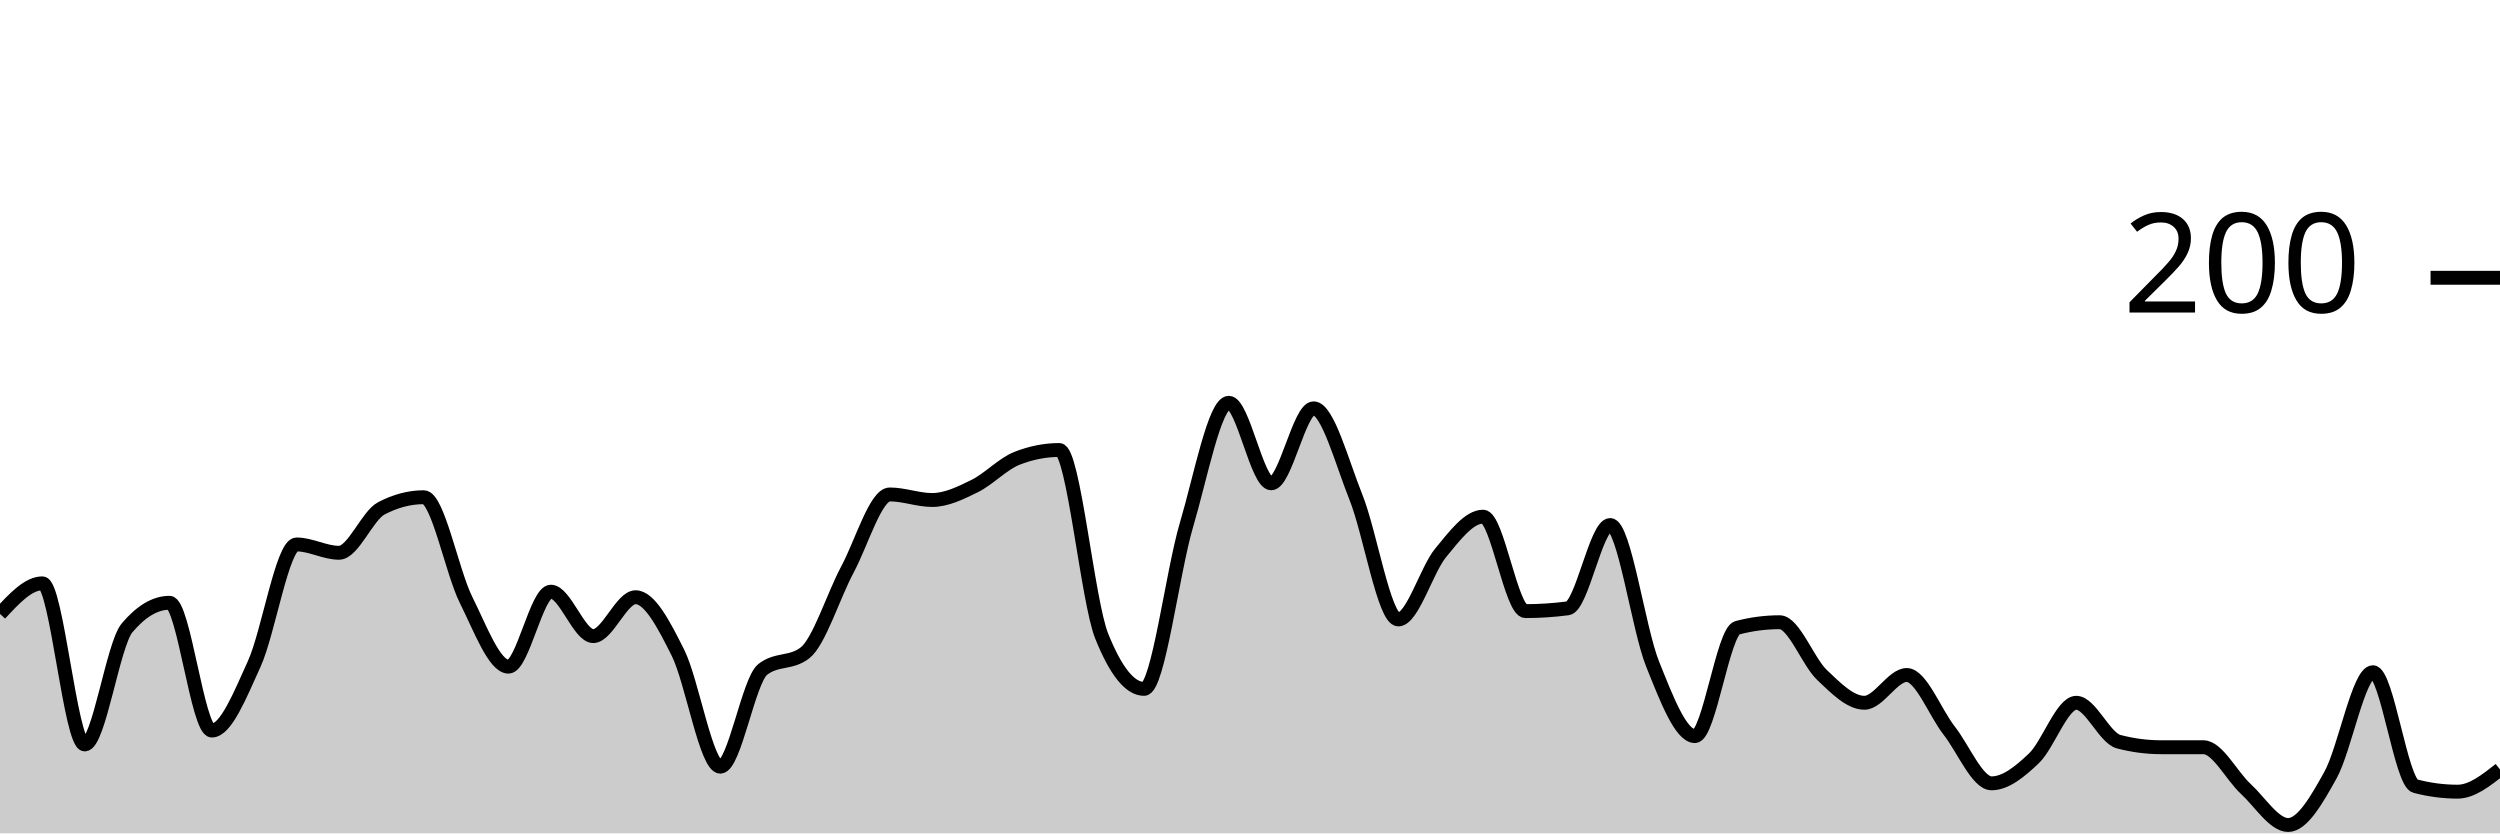
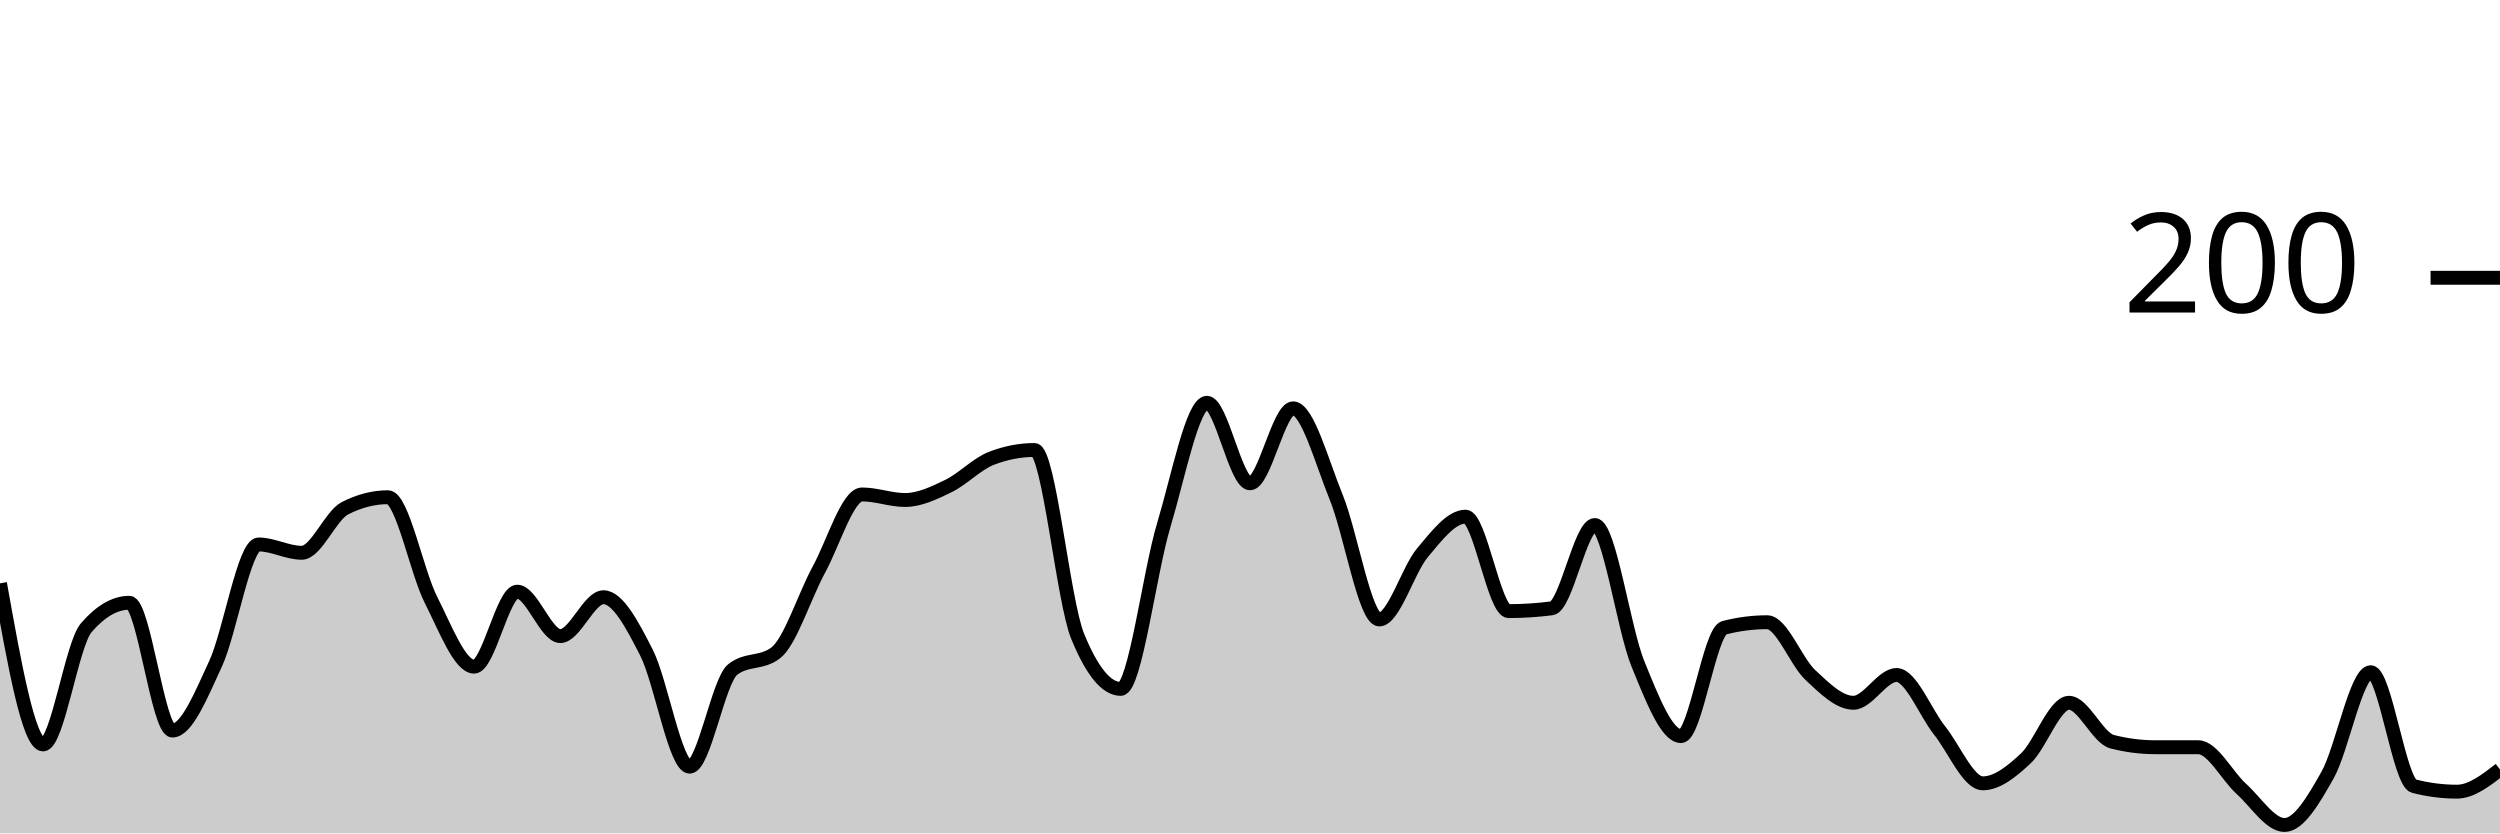
<svg xmlns="http://www.w3.org/2000/svg" viewBox="0 0 180 60">
  <g transform="translate(0,20)">
-     <path class="area" fill="rgba(0, 0, 0, 0.2)" d="M0,24.2C1.017,23.1,2.034,22,3.051,22C4.068,22,5.085,33.6,6.102,33.6C7.119,33.6,8.136,26.4,9.153,25.2C10.169,24,11.186,23.4,12.203,23.4C13.22,23.4,14.237,32.6,15.254,32.6C16.271,32.6,17.288,30.033,18.305,27.8C19.322,25.567,20.339,19.2,21.356,19.2C22.373,19.2,23.39,19.8,24.407,19.8C25.424,19.8,26.441,17.133,27.458,16.6C28.475,16.067,29.492,15.8,30.508,15.8C31.525,15.8,32.542,21.167,33.559,23.2C34.576,25.233,35.593,28,36.61,28C37.627,28,38.644,22.6,39.661,22.6C40.678,22.6,41.695,25.8,42.712,25.8C43.729,25.8,44.746,23,45.763,23C46.78,23,47.797,24.967,48.814,27C49.831,29.033,50.847,35.2,51.864,35.2C52.881,35.2,53.898,29,54.915,28.2C55.932,27.4,56.949,27.8,57.966,27C58.983,26.2,60,22.9,61.017,21C62.034,19.1,63.051,15.6,64.068,15.6C65.085,15.6,66.102,16,67.119,16C68.136,16,69.153,15.5,70.169,15C71.186,14.5,72.203,13.4,73.22,13C74.237,12.6,75.254,12.4,76.271,12.4C77.288,12.4,78.305,23.267,79.322,25.8C80.339,28.333,81.356,29.6,82.373,29.6C83.39,29.6,84.407,21.233,85.424,17.8C86.441,14.367,87.458,9,88.475,9C89.492,9,90.508,14.8,91.525,14.8C92.542,14.8,93.559,9.4,94.576,9.4C95.593,9.4,96.61,13.267,97.627,15.8C98.644,18.333,99.661,24.6,100.678,24.6C101.695,24.6,102.712,21.033,103.729,19.8C104.746,18.567,105.763,17.2,106.78,17.2C107.797,17.2,108.814,24,109.831,24C110.847,24,111.864,23.933,112.881,23.8C113.898,23.667,114.915,17.8,115.932,17.8C116.949,17.8,117.966,25.267,118.983,27.8C120,30.333,121.017,33,122.034,33C123.051,33,124.068,25.467,125.085,25.2C126.102,24.933,127.119,24.8,128.136,24.8C129.153,24.8,130.169,27.633,131.186,28.6C132.203,29.567,133.22,30.6,134.237,30.6C135.254,30.6,136.271,28.6,137.288,28.6C138.305,28.6,139.322,31.3,140.339,32.6C141.356,33.9,142.373,36.4,143.39,36.4C144.407,36.4,145.424,35.567,146.441,34.6C147.458,33.633,148.475,30.6,149.492,30.6C150.508,30.6,151.525,33.133,152.542,33.4C153.559,33.667,154.576,33.8,155.593,33.8C156.61,33.8,157.627,33.8,158.644,33.8C159.661,33.8,160.678,35.867,161.695,36.8C162.712,37.733,163.729,39.4,164.746,39.4C165.763,39.4,166.78,37.633,167.797,35.8C168.814,33.967,169.831,28.4,170.847,28.4C171.864,28.4,172.881,36.333,173.898,36.6C174.915,36.867,175.932,37,176.949,37C177.966,37,178.983,36.2,180,35.4L180,40C178.983,40,177.966,40,176.949,40C175.932,40,174.915,40,173.898,40C172.881,40,171.864,40,170.847,40C169.831,40,168.814,40,167.797,40C166.78,40,165.763,40,164.746,40C163.729,40,162.712,40,161.695,40C160.678,40,159.661,40,158.644,40C157.627,40,156.61,40,155.593,40C154.576,40,153.559,40,152.542,40C151.525,40,150.508,40,149.492,40C148.475,40,147.458,40,146.441,40C145.424,40,144.407,40,143.39,40C142.373,40,141.356,40,140.339,40C139.322,40,138.305,40,137.288,40C136.271,40,135.254,40,134.237,40C133.22,40,132.203,40,131.186,40C130.169,40,129.153,40,128.136,40C127.119,40,126.102,40,125.085,40C124.068,40,123.051,40,122.034,40C121.017,40,120,40,118.983,40C117.966,40,116.949,40,115.932,40C114.915,40,113.898,40,112.881,40C111.864,40,110.847,40,109.831,40C108.814,40,107.797,40,106.78,40C105.763,40,104.746,40,103.729,40C102.712,40,101.695,40,100.678,40C99.661,40,98.644,40,97.627,40C96.61,40,95.593,40,94.576,40C93.559,40,92.542,40,91.525,40C90.508,40,89.492,40,88.475,40C87.458,40,86.441,40,85.424,40C84.407,40,83.39,40,82.373,40C81.356,40,80.339,40,79.322,40C78.305,40,77.288,40,76.271,40C75.254,40,74.237,40,73.22,40C72.203,40,71.186,40,70.169,40C69.153,40,68.136,40,67.119,40C66.102,40,65.085,40,64.068,40C63.051,40,62.034,40,61.017,40C60,40,58.983,40,57.966,40C56.949,40,55.932,40,54.915,40C53.898,40,52.881,40,51.864,40C50.847,40,49.831,40,48.814,40C47.797,40,46.78,40,45.763,40C44.746,40,43.729,40,42.712,40C41.695,40,40.678,40,39.661,40C38.644,40,37.627,40,36.61,40C35.593,40,34.576,40,33.559,40C32.542,40,31.525,40,30.508,40C29.492,40,28.475,40,27.458,40C26.441,40,25.424,40,24.407,40C23.39,40,22.373,40,21.356,40C20.339,40,19.322,40,18.305,40C17.288,40,16.271,40,15.254,40C14.237,40,13.22,40,12.203,40C11.186,40,10.169,40,9.153,40C8.136,40,7.119,40,6.102,40C5.085,40,4.068,40,3.051,40C2.034,40,1.017,40,0,40Z" />
-     <path class="line" stroke="black" fill="none" d="M0,24.2C1.017,23.1,2.034,22,3.051,22C4.068,22,5.085,33.6,6.102,33.6C7.119,33.6,8.136,26.4,9.153,25.2C10.169,24,11.186,23.4,12.203,23.4C13.22,23.4,14.237,32.6,15.254,32.6C16.271,32.6,17.288,30.033,18.305,27.8C19.322,25.567,20.339,19.2,21.356,19.2C22.373,19.2,23.39,19.8,24.407,19.8C25.424,19.8,26.441,17.133,27.458,16.6C28.475,16.067,29.492,15.8,30.508,15.8C31.525,15.8,32.542,21.167,33.559,23.2C34.576,25.233,35.593,28,36.61,28C37.627,28,38.644,22.6,39.661,22.6C40.678,22.6,41.695,25.8,42.712,25.8C43.729,25.8,44.746,23,45.763,23C46.78,23,47.797,24.967,48.814,27C49.831,29.033,50.847,35.2,51.864,35.2C52.881,35.2,53.898,29,54.915,28.2C55.932,27.4,56.949,27.8,57.966,27C58.983,26.2,60,22.9,61.017,21C62.034,19.1,63.051,15.6,64.068,15.6C65.085,15.6,66.102,16,67.119,16C68.136,16,69.153,15.5,70.169,15C71.186,14.5,72.203,13.4,73.22,13C74.237,12.6,75.254,12.4,76.271,12.4C77.288,12.4,78.305,23.267,79.322,25.8C80.339,28.333,81.356,29.6,82.373,29.6C83.39,29.6,84.407,21.233,85.424,17.8C86.441,14.367,87.458,9,88.475,9C89.492,9,90.508,14.8,91.525,14.8C92.542,14.8,93.559,9.4,94.576,9.4C95.593,9.4,96.61,13.267,97.627,15.8C98.644,18.333,99.661,24.6,100.678,24.6C101.695,24.6,102.712,21.033,103.729,19.8C104.746,18.567,105.763,17.2,106.78,17.2C107.797,17.2,108.814,24,109.831,24C110.847,24,111.864,23.933,112.881,23.8C113.898,23.667,114.915,17.8,115.932,17.8C116.949,17.8,117.966,25.267,118.983,27.8C120,30.333,121.017,33,122.034,33C123.051,33,124.068,25.467,125.085,25.2C126.102,24.933,127.119,24.8,128.136,24.8C129.153,24.8,130.169,27.633,131.186,28.6C132.203,29.567,133.22,30.6,134.237,30.6C135.254,30.6,136.271,28.6,137.288,28.6C138.305,28.6,139.322,31.3,140.339,32.6C141.356,33.9,142.373,36.4,143.39,36.4C144.407,36.4,145.424,35.567,146.441,34.6C147.458,33.633,148.475,30.6,149.492,30.6C150.508,30.6,151.525,33.133,152.542,33.4C153.559,33.667,154.576,33.8,155.593,33.8C156.61,33.8,157.627,33.8,158.644,33.8C159.661,33.8,160.678,35.867,161.695,36.8C162.712,37.733,163.729,39.4,164.746,39.4C165.763,39.4,166.78,37.633,167.797,35.8C168.814,33.967,169.831,28.4,170.847,28.4C171.864,28.4,172.881,36.333,173.898,36.6C174.915,36.867,175.932,37,176.949,37C177.966,37,178.983,36.2,180,35.4" />
+     <path class="area" fill="rgba(0, 0, 0, 0.2)" d="M0,22C1.034,27.8,2.069,33.6,3.103,33.6C4.138,33.6,5.172,26.4,6.207,25.2C7.241,24,8.276,23.4,9.31,23.4C10.345,23.4,11.379,32.6,12.414,32.6C13.448,32.6,14.483,30.033,15.517,27.8C16.552,25.567,17.586,19.2,18.621,19.2C19.655,19.2,20.69,19.8,21.724,19.8C22.759,19.8,23.793,17.133,24.828,16.6C25.862,16.067,26.897,15.8,27.931,15.8C28.966,15.8,30,21.167,31.034,23.2C32.069,25.233,33.103,28,34.138,28C35.172,28,36.207,22.6,37.241,22.6C38.276,22.6,39.31,25.8,40.345,25.8C41.379,25.8,42.414,23,43.448,23C44.483,23,45.517,24.967,46.552,27C47.586,29.033,48.621,35.2,49.655,35.2C50.69,35.2,51.724,29,52.759,28.2C53.793,27.4,54.828,27.8,55.862,27C56.897,26.2,57.931,22.9,58.966,21C60,19.1,61.034,15.6,62.069,15.6C63.103,15.6,64.138,16,65.172,16C66.207,16,67.241,15.5,68.276,15C69.31,14.5,70.345,13.4,71.379,13C72.414,12.6,73.448,12.4,74.483,12.4C75.517,12.4,76.552,23.267,77.586,25.8C78.621,28.333,79.655,29.6,80.69,29.6C81.724,29.6,82.759,21.233,83.793,17.8C84.828,14.367,85.862,9,86.897,9C87.931,9,88.966,14.8,90,14.8C91.034,14.8,92.069,9.4,93.103,9.4C94.138,9.4,95.172,13.267,96.207,15.8C97.241,18.333,98.276,24.6,99.31,24.6C100.345,24.6,101.379,21.033,102.414,19.8C103.448,18.567,104.483,17.2,105.517,17.2C106.552,17.2,107.586,24,108.621,24C109.655,24,110.69,23.933,111.724,23.8C112.759,23.667,113.793,17.8,114.828,17.8C115.862,17.8,116.897,25.267,117.931,27.8C118.966,30.333,120,33,121.034,33C122.069,33,123.103,25.467,124.138,25.2C125.172,24.933,126.207,24.8,127.241,24.8C128.276,24.8,129.31,27.633,130.345,28.6C131.379,29.567,132.414,30.6,133.448,30.6C134.483,30.6,135.517,28.6,136.552,28.6C137.586,28.6,138.621,31.3,139.655,32.6C140.69,33.9,141.724,36.4,142.759,36.4C143.793,36.4,144.828,35.567,145.862,34.6C146.897,33.633,147.931,30.6,148.966,30.6C150,30.6,151.034,33.133,152.069,33.4C153.103,33.667,154.138,33.8,155.172,33.8C156.207,33.8,157.241,33.8,158.276,33.8C159.31,33.8,160.345,35.867,161.379,36.8C162.414,37.733,163.448,39.4,164.483,39.4C165.517,39.4,166.552,37.633,167.586,35.8C168.621,33.967,169.655,28.4,170.69,28.4C171.724,28.4,172.759,36.333,173.793,36.6C174.828,36.867,175.862,37,176.897,37C177.931,37,178.966,36.2,180,35.4L180,40C178.966,40,177.931,40,176.897,40C175.862,40,174.828,40,173.793,40C172.759,40,171.724,40,170.69,40C169.655,40,168.621,40,167.586,40C166.552,40,165.517,40,164.483,40C163.448,40,162.414,40,161.379,40C160.345,40,159.31,40,158.276,40C157.241,40,156.207,40,155.172,40C154.138,40,153.103,40,152.069,40C151.034,40,150,40,148.966,40C147.931,40,146.897,40,145.862,40C144.828,40,143.793,40,142.759,40C141.724,40,140.69,40,139.655,40C138.621,40,137.586,40,136.552,40C135.517,40,134.483,40,133.448,40C132.414,40,131.379,40,130.345,40C129.31,40,128.276,40,127.241,40C126.207,40,125.172,40,124.138,40C123.103,40,122.069,40,121.034,40C120,40,118.966,40,117.931,40C116.897,40,115.862,40,114.828,40C113.793,40,112.759,40,111.724,40C110.69,40,109.655,40,108.621,40C107.586,40,106.552,40,105.517,40C104.483,40,103.448,40,102.414,40C101.379,40,100.345,40,99.31,40C98.276,40,97.241,40,96.207,40C95.172,40,94.138,40,93.103,40C92.069,40,91.034,40,90,40C88.966,40,87.931,40,86.897,40C85.862,40,84.828,40,83.793,40C82.759,40,81.724,40,80.69,40C79.655,40,78.621,40,77.586,40C76.552,40,75.517,40,74.483,40C73.448,40,72.414,40,71.379,40C70.345,40,69.31,40,68.276,40C67.241,40,66.207,40,65.172,40C64.138,40,63.103,40,62.069,40C61.034,40,60,40,58.966,40C57.931,40,56.897,40,55.862,40C54.828,40,53.793,40,52.759,40C51.724,40,50.69,40,49.655,40C48.621,40,47.586,40,46.552,40C45.517,40,44.483,40,43.448,40C42.414,40,41.379,40,40.345,40C39.31,40,38.276,40,37.241,40C36.207,40,35.172,40,34.138,40C33.103,40,32.069,40,31.034,40C30,40,28.966,40,27.931,40C26.897,40,25.862,40,24.828,40C23.793,40,22.759,40,21.724,40C20.69,40,19.655,40,18.621,40C17.586,40,16.552,40,15.517,40C14.483,40,13.448,40,12.414,40C11.379,40,10.345,40,9.31,40C8.276,40,7.241,40,6.207,40C5.172,40,4.138,40,3.103,40C2.069,40,1.034,40,0,40Z" />
+     <path class="line" stroke="black" fill="none" d="M0,22C1.034,27.8,2.069,33.6,3.103,33.6C4.138,33.6,5.172,26.4,6.207,25.2C7.241,24,8.276,23.4,9.31,23.4C10.345,23.4,11.379,32.6,12.414,32.6C13.448,32.6,14.483,30.033,15.517,27.8C16.552,25.567,17.586,19.2,18.621,19.2C19.655,19.2,20.69,19.8,21.724,19.8C22.759,19.8,23.793,17.133,24.828,16.6C25.862,16.067,26.897,15.8,27.931,15.8C28.966,15.8,30,21.167,31.034,23.2C32.069,25.233,33.103,28,34.138,28C35.172,28,36.207,22.6,37.241,22.6C38.276,22.6,39.31,25.8,40.345,25.8C41.379,25.8,42.414,23,43.448,23C44.483,23,45.517,24.967,46.552,27C47.586,29.033,48.621,35.2,49.655,35.2C50.69,35.2,51.724,29,52.759,28.2C53.793,27.4,54.828,27.8,55.862,27C56.897,26.2,57.931,22.9,58.966,21C60,19.1,61.034,15.6,62.069,15.6C63.103,15.6,64.138,16,65.172,16C66.207,16,67.241,15.5,68.276,15C69.31,14.5,70.345,13.4,71.379,13C72.414,12.6,73.448,12.4,74.483,12.4C75.517,12.4,76.552,23.267,77.586,25.8C78.621,28.333,79.655,29.6,80.69,29.6C81.724,29.6,82.759,21.233,83.793,17.8C84.828,14.367,85.862,9,86.897,9C87.931,9,88.966,14.8,90,14.8C91.034,14.8,92.069,9.4,93.103,9.4C94.138,9.4,95.172,13.267,96.207,15.8C97.241,18.333,98.276,24.6,99.31,24.6C100.345,24.6,101.379,21.033,102.414,19.8C103.448,18.567,104.483,17.2,105.517,17.2C106.552,17.2,107.586,24,108.621,24C109.655,24,110.69,23.933,111.724,23.8C112.759,23.667,113.793,17.8,114.828,17.8C115.862,17.8,116.897,25.267,117.931,27.8C118.966,30.333,120,33,121.034,33C122.069,33,123.103,25.467,124.138,25.2C125.172,24.933,126.207,24.8,127.241,24.8C128.276,24.8,129.31,27.633,130.345,28.6C131.379,29.567,132.414,30.6,133.448,30.6C134.483,30.6,135.517,28.6,136.552,28.6C137.586,28.6,138.621,31.3,139.655,32.6C140.69,33.9,141.724,36.4,142.759,36.4C143.793,36.4,144.828,35.567,145.862,34.6C146.897,33.633,147.931,30.6,148.966,30.6C150,30.6,151.034,33.133,152.069,33.4C153.103,33.667,154.138,33.8,155.172,33.8C156.207,33.8,157.241,33.8,158.276,33.8C159.31,33.8,160.345,35.867,161.379,36.8C162.414,37.733,163.448,39.4,164.483,39.4C165.517,39.4,166.552,37.633,167.586,35.8C168.621,33.967,169.655,28.4,170.69,28.4C171.724,28.4,172.759,36.333,173.793,36.6C174.828,36.867,175.862,37,176.897,37C177.931,37,178.966,36.2,180,35.4" />
    <path class="axis-ceiling" stroke-width="1" stroke="black" fill="none" d="M175,0L180,0" />
    <text class="axis-ceiling-label" font-family="sans-serif" text-anchor="end" font-size="10px" x="170" y="2.5">200</text>
  </g>
</svg>
